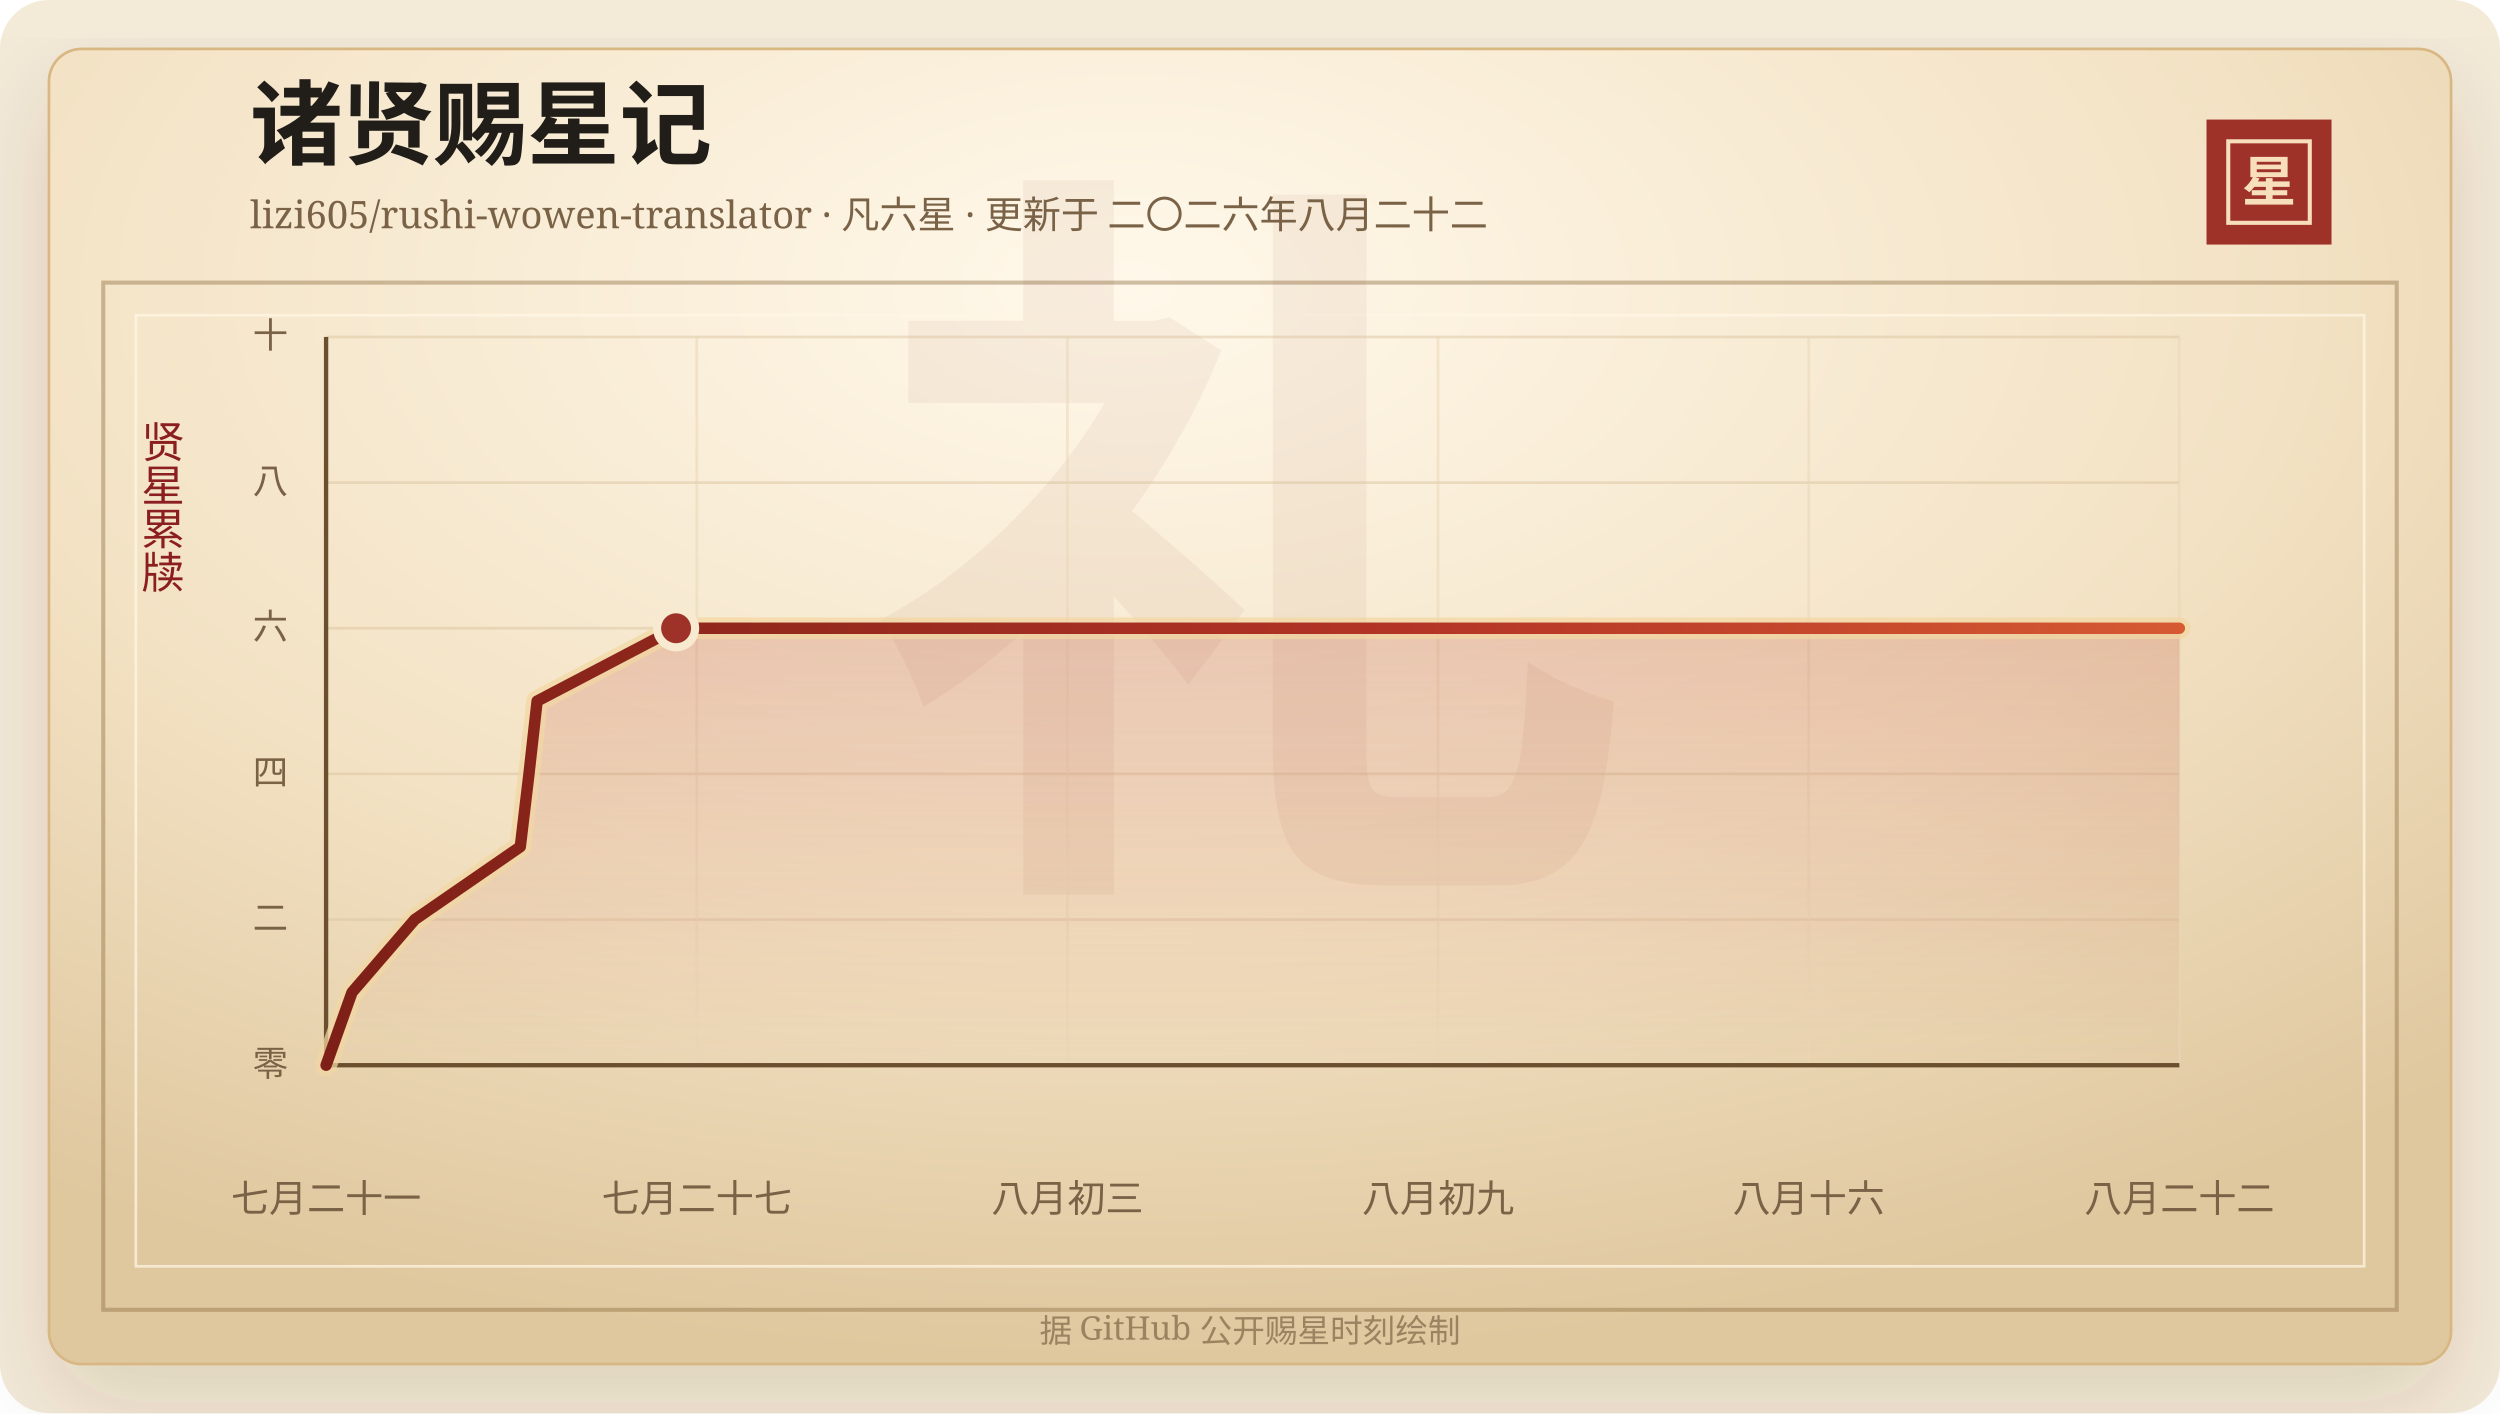
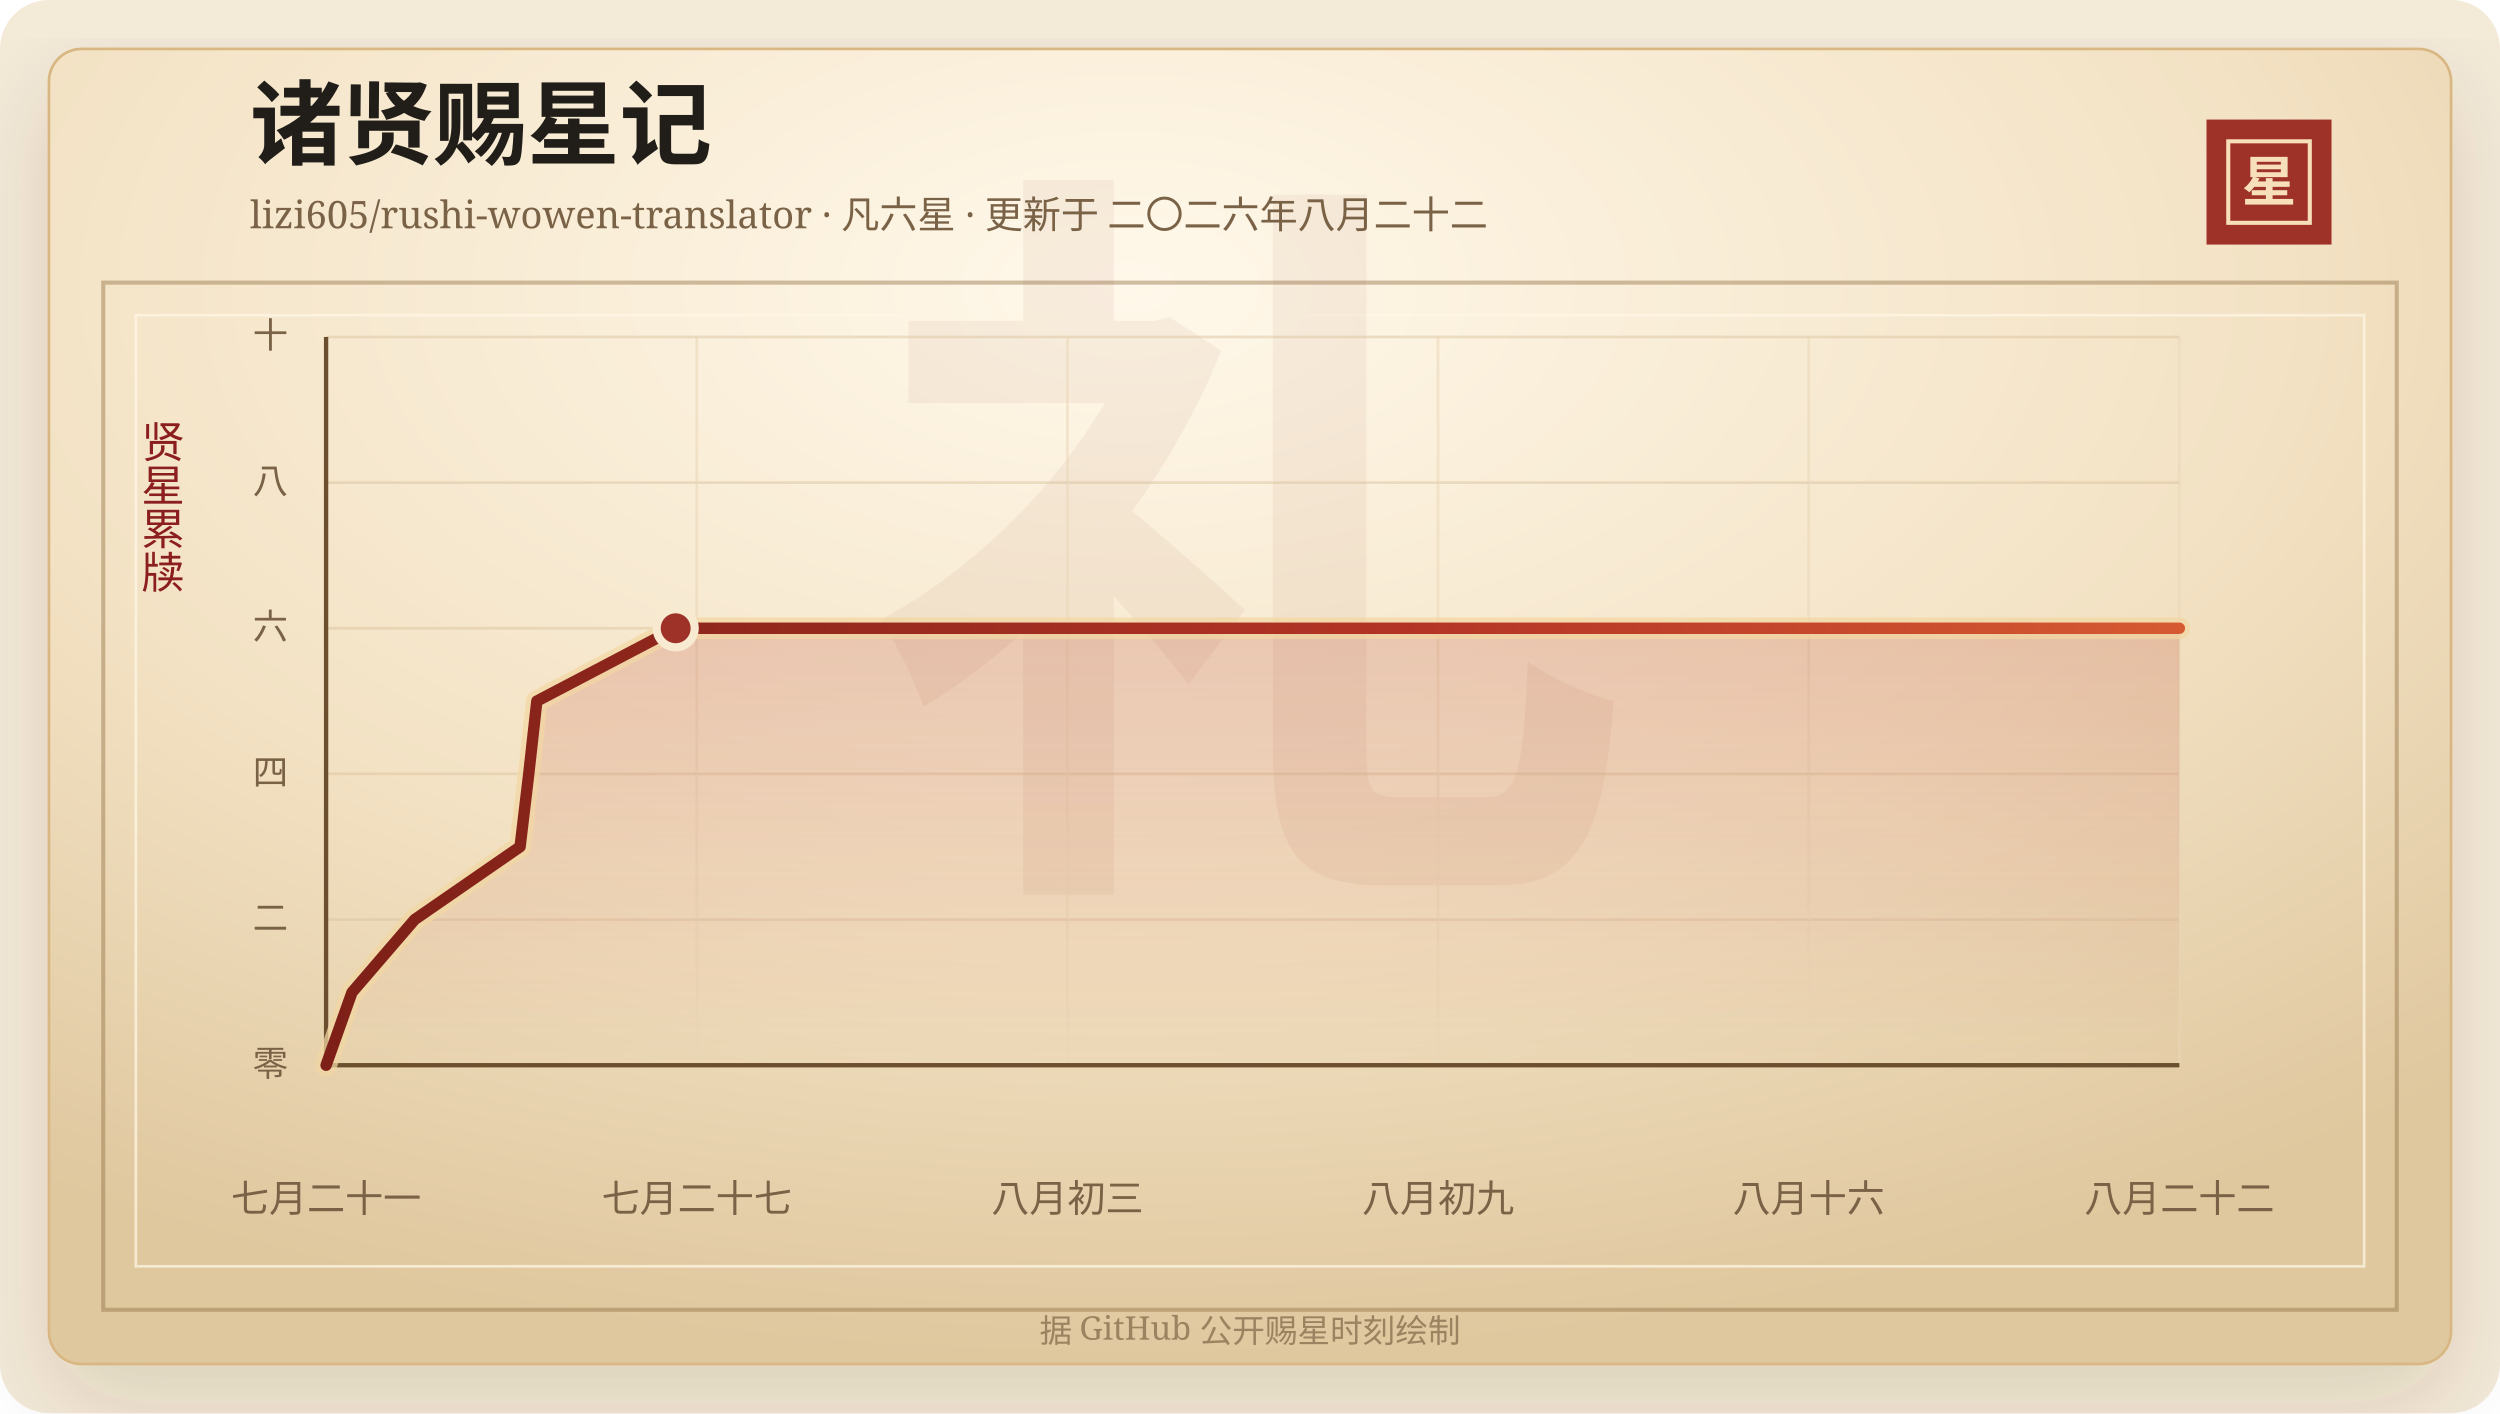
<svg xmlns="http://www.w3.org/2000/svg" width="920" height="520" viewBox="0 0 920 520" role="img" aria-labelledby="title desc">
  <defs>
    <linearGradient id="line" x1="0" x2="1" y1="0" y2="0">
      <stop offset="0%" stop-color="#7d2017" />
      <stop offset="58%" stop-color="#b33426" />
      <stop offset="100%" stop-color="#d65a32" />
    </linearGradient>
    <linearGradient id="area" x1="0" x2="0" y1="0" y2="1">
      <stop offset="0%" stop-color="#b33426" stop-opacity="0.2" />
      <stop offset="100%" stop-color="#b33426" stop-opacity="0" />
    </linearGradient>
    <radialGradient id="paper" cx="45%" cy="18%" r="82%">
      <stop offset="0%" stop-color="#fff8ea" />
      <stop offset="58%" stop-color="#f3e2c4" />
      <stop offset="100%" stop-color="#dfc79e" />
    </radialGradient>
    <filter id="shadow" x="-20%" y="-20%" width="140%" height="140%">
      <feDropShadow dx="0" dy="14" stdDeviation="18" flood-color="#3b2a20" flood-opacity="0.14" />
    </filter>
  </defs>
  <rect width="920" height="520" rx="18" fill="#f4ead8" />
  <rect x="18" y="18" width="884" height="484" rx="12" fill="url(#paper)" stroke="#d8b783" filter="url(#shadow)" />
  <rect x="38" y="104" width="844" height="378" fill="none" stroke="#8c6b3f" stroke-opacity="0.42" stroke-width="1.5" />
  <rect x="50" y="116" width="820" height="350" fill="none" stroke="#fff7e5" stroke-opacity="0.72" />
  <text x="460" y="304" text-anchor="middle" fill="#8c342a" fill-opacity="0.06" font-family="Songti SC, STSong, SimSun, serif" font-size="280" font-weight="700">礼</text>
  <text x="92" y="58" fill="#211d18" font-family="Songti SC, STSong, SimSun, serif" font-size="34" font-weight="700">诸贤赐星记</text>
  <text x="92" y="84" fill="#7a6247" font-family="Songti SC, STSong, SimSun, serif" font-size="14.0">lizi605/rushi-wowen-translator · 凡六星 · 更新于 二〇二六年八月二十二</text>
  <rect x="812" y="44" width="46" height="46" fill="#9e3228" />
  <rect x="820" y="52" width="30" height="30" fill="none" stroke="#f6dfba" stroke-width="1.5" />
  <text x="835" y="74" text-anchor="middle" fill="#f6dfba" font-family="Songti SC, STSong, SimSun, serif" font-size="20" font-weight="700">星</text>
  <text x="60" y="166" text-anchor="middle" fill="#8b1e1e" font-family="Songti SC, STSong, SimSun, serif" font-size="16" writing-mode="vertical-rl">贤星累牍</text>
  <line x1="120" y1="392.00" x2="802" y2="392.00" stroke="#d9c29e" stroke-opacity="0.48" />
  <text x="106" y="396.00" text-anchor="end" fill="#7a6247" font-family="Songti SC, STSong, SimSun, serif" font-size="13">零</text>
  <line x1="120" y1="338.40" x2="802" y2="338.40" stroke="#d9c29e" stroke-opacity="0.48" />
  <text x="106" y="342.40" text-anchor="end" fill="#7a6247" font-family="Songti SC, STSong, SimSun, serif" font-size="13">二</text>
  <line x1="120" y1="284.80" x2="802" y2="284.80" stroke="#d9c29e" stroke-opacity="0.48" />
  <text x="106" y="288.80" text-anchor="end" fill="#7a6247" font-family="Songti SC, STSong, SimSun, serif" font-size="13">四</text>
  <line x1="120" y1="231.20" x2="802" y2="231.20" stroke="#d9c29e" stroke-opacity="0.48" />
  <text x="106" y="235.20" text-anchor="end" fill="#7a6247" font-family="Songti SC, STSong, SimSun, serif" font-size="13">六</text>
  <line x1="120" y1="177.60" x2="802" y2="177.60" stroke="#d9c29e" stroke-opacity="0.48" />
  <text x="106" y="181.60" text-anchor="end" fill="#7a6247" font-family="Songti SC, STSong, SimSun, serif" font-size="13">八</text>
  <line x1="120" y1="124.00" x2="802" y2="124.00" stroke="#d9c29e" stroke-opacity="0.48" />
  <text x="106" y="128.00" text-anchor="end" fill="#7a6247" font-family="Songti SC, STSong, SimSun, serif" font-size="13">十</text>
  <line x1="120.00" y1="124" x2="120.00" y2="392" stroke="#ead6b7" stroke-opacity="0.54" />
  <text x="120.00" y="446" text-anchor="middle" fill="#7a6247" font-family="Songti SC, STSong, SimSun, serif" font-size="14">七月二十一</text>
  <line x1="256.40" y1="124" x2="256.40" y2="392" stroke="#ead6b7" stroke-opacity="0.54" />
  <text x="256.40" y="446" text-anchor="middle" fill="#7a6247" font-family="Songti SC, STSong, SimSun, serif" font-size="14">七月二十七</text>
  <line x1="392.80" y1="124" x2="392.80" y2="392" stroke="#ead6b7" stroke-opacity="0.54" />
  <text x="392.80" y="446" text-anchor="middle" fill="#7a6247" font-family="Songti SC, STSong, SimSun, serif" font-size="14">八月初三</text>
  <line x1="529.20" y1="124" x2="529.20" y2="392" stroke="#ead6b7" stroke-opacity="0.54" />
  <text x="529.20" y="446" text-anchor="middle" fill="#7a6247" font-family="Songti SC, STSong, SimSun, serif" font-size="14">八月初九</text>
  <line x1="665.60" y1="124" x2="665.60" y2="392" stroke="#ead6b7" stroke-opacity="0.54" />
  <text x="665.60" y="446" text-anchor="middle" fill="#7a6247" font-family="Songti SC, STSong, SimSun, serif" font-size="14">八月十六</text>
  <line x1="802.00" y1="124" x2="802.00" y2="392" stroke="#ead6b7" stroke-opacity="0.54" />
  <text x="802.00" y="446" text-anchor="middle" fill="#7a6247" font-family="Songti SC, STSong, SimSun, serif" font-size="14">八月二十二</text>
  <line x1="120" y1="392" x2="802" y2="392" stroke="#6c4f2e" stroke-width="1.6" />
  <line x1="120" y1="124" x2="120" y2="392" stroke="#6c4f2e" stroke-width="1.6" />
-   <polygon points="120.00,392.00 120.00,392.00 129.54,365.20 152.64,338.40 191.47,311.60 194.66,284.80 197.66,258.00 248.80,231.20 802.00,231.20 802.00,392.00" fill="url(#area)" />
-   <polyline points="120.00,392.00 129.54,365.20 152.64,338.40 191.47,311.60 194.66,284.80 197.66,258.00 248.80,231.20 802.00,231.20" fill="none" stroke="#f3d7a2" stroke-width="8" stroke-linecap="round" stroke-linejoin="round" opacity="0.72" />
-   <polyline points="120.00,392.00 129.54,365.20 152.64,338.40 191.47,311.60 194.66,284.80 197.66,258.00 248.80,231.20 802.00,231.20" fill="none" stroke="url(#line)" stroke-width="4.2" stroke-linecap="round" stroke-linejoin="round" />
-   <circle cx="248.80" cy="231.20" r="7" fill="#9e3228" stroke="#f7ead1" stroke-width="3" />
+   <polygon points="120.00,392.00 120.00,392.00 129.53,365.20 152.60,338.40 191.39,311.60 194.58,284.80 197.56,258.00 248.65,231.20 802.00,231.20 802.00,392.00" fill="url(#area)" />
+   <polyline points="120.00,392.00 129.53,365.20 152.60,338.40 191.39,311.60 194.58,284.80 197.56,258.00 248.65,231.20 802.00,231.20" fill="none" stroke="#f3d7a2" stroke-width="8" stroke-linecap="round" stroke-linejoin="round" opacity="0.72" />
+   <polyline points="120.00,392.00 129.53,365.20 152.60,338.40 191.39,311.60 194.58,284.80 197.56,258.00 248.65,231.20 802.00,231.20" fill="none" stroke="url(#line)" stroke-width="4.2" stroke-linecap="round" stroke-linejoin="round" />
+   <circle cx="248.65" cy="231.20" r="7" fill="#9e3228" stroke="#f7ead1" stroke-width="3" />
  <text x="460" y="494" text-anchor="middle" fill="#9b8361" font-family="Songti SC, STSong, SimSun, serif" font-size="12">据 GitHub 公开赐星时刻绘制</text>
</svg>
